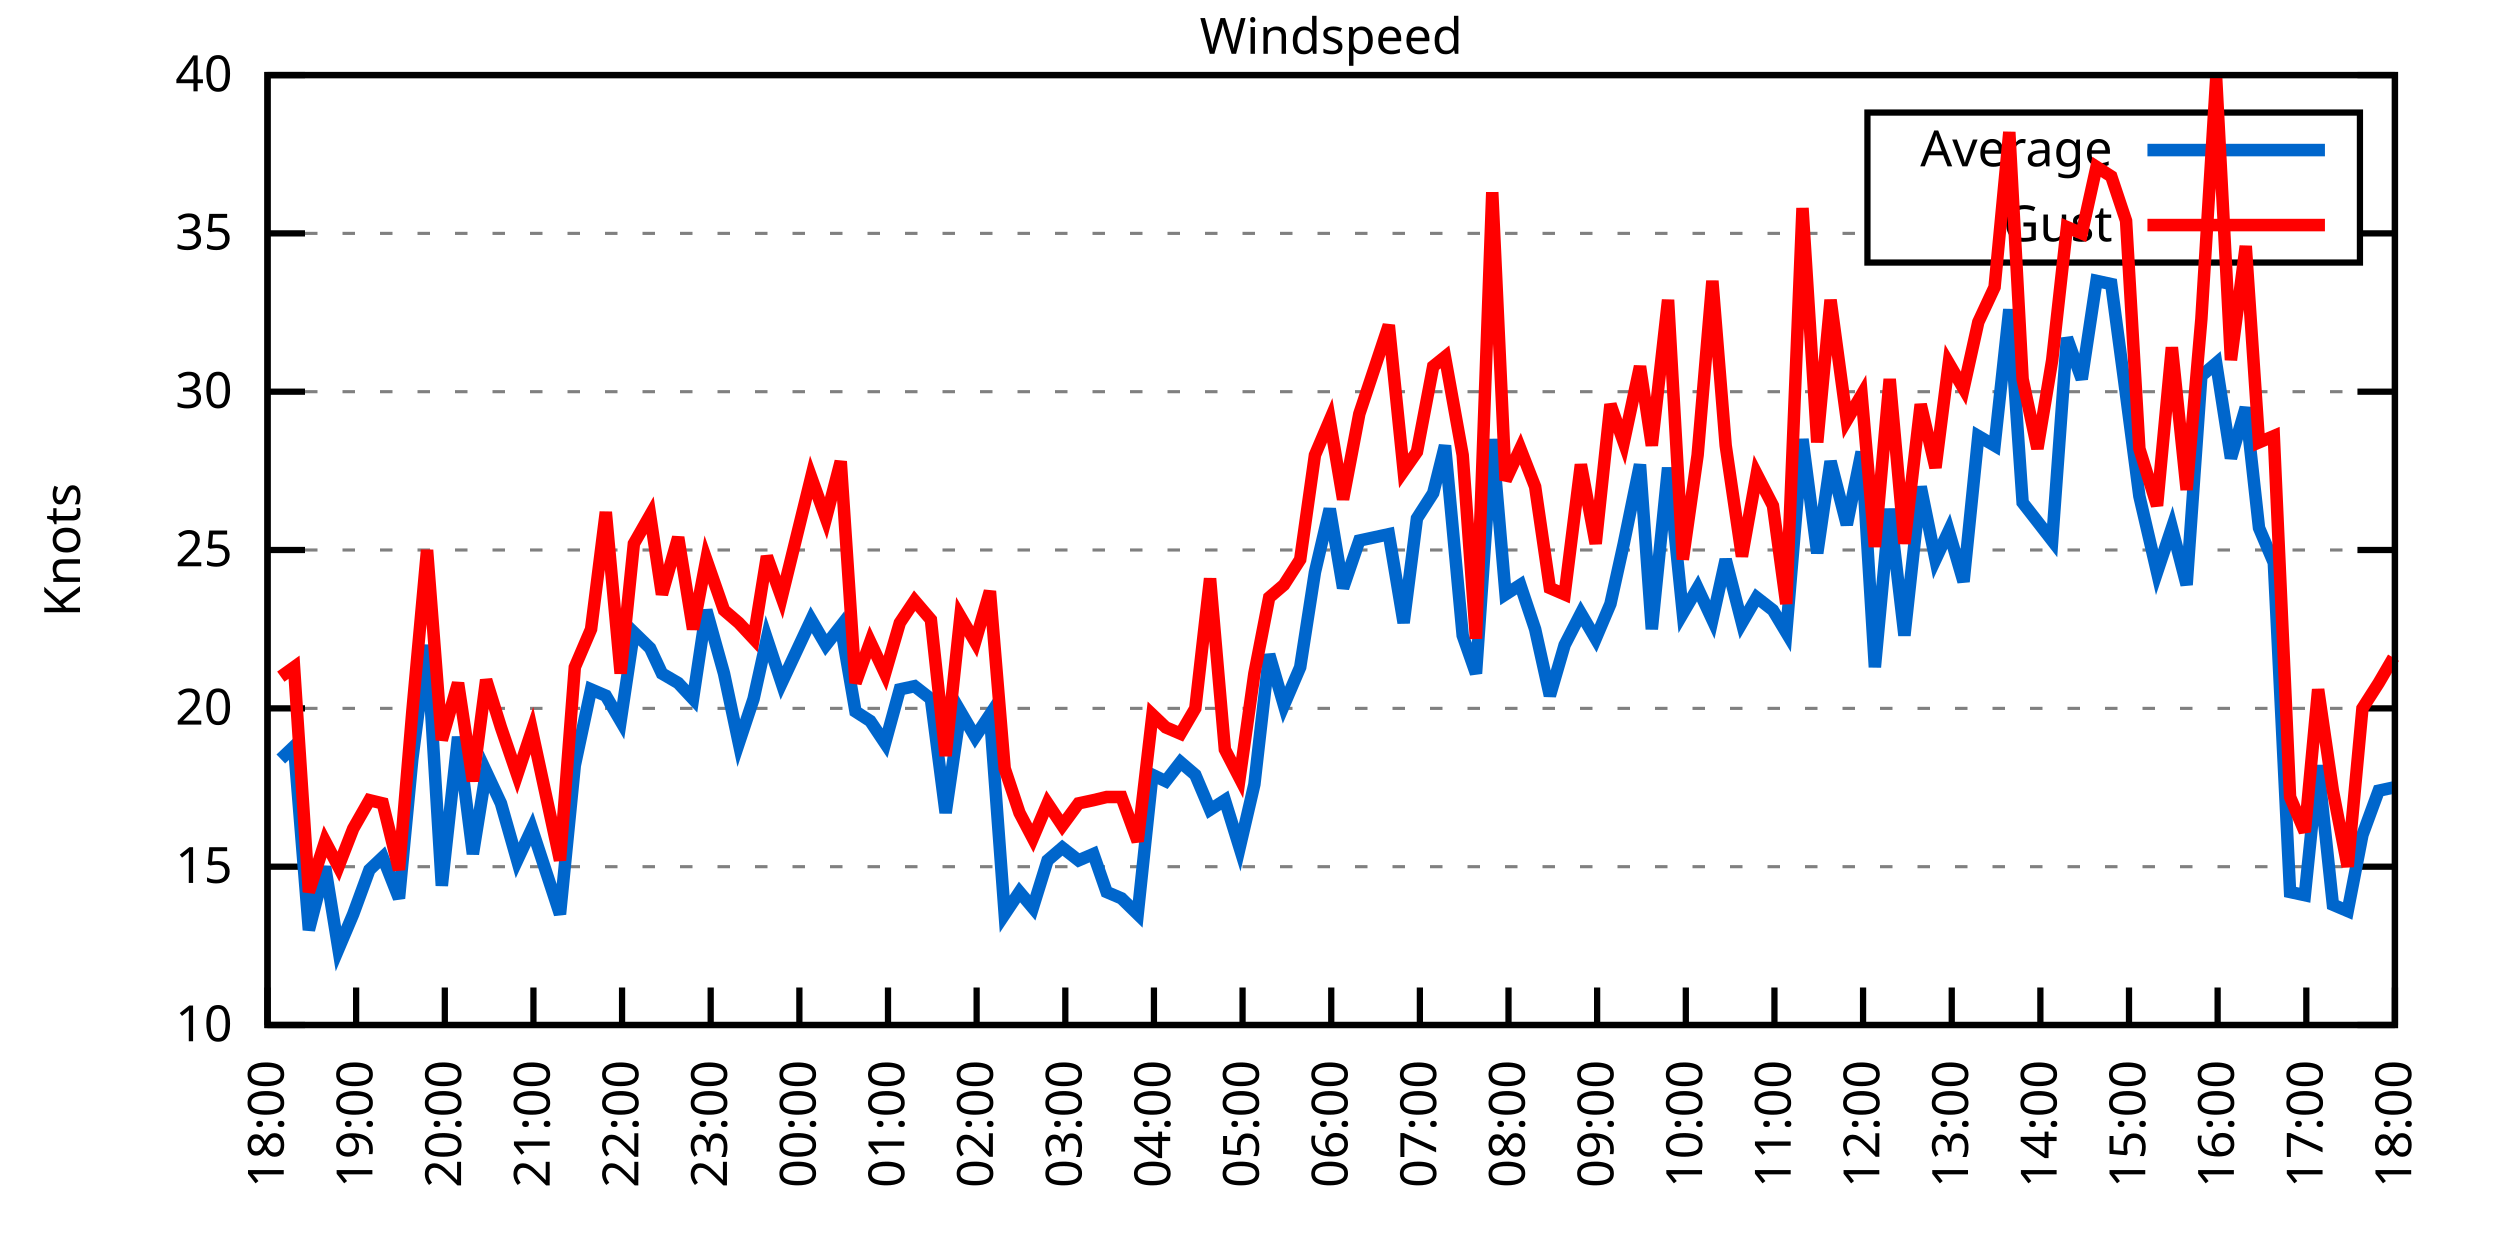
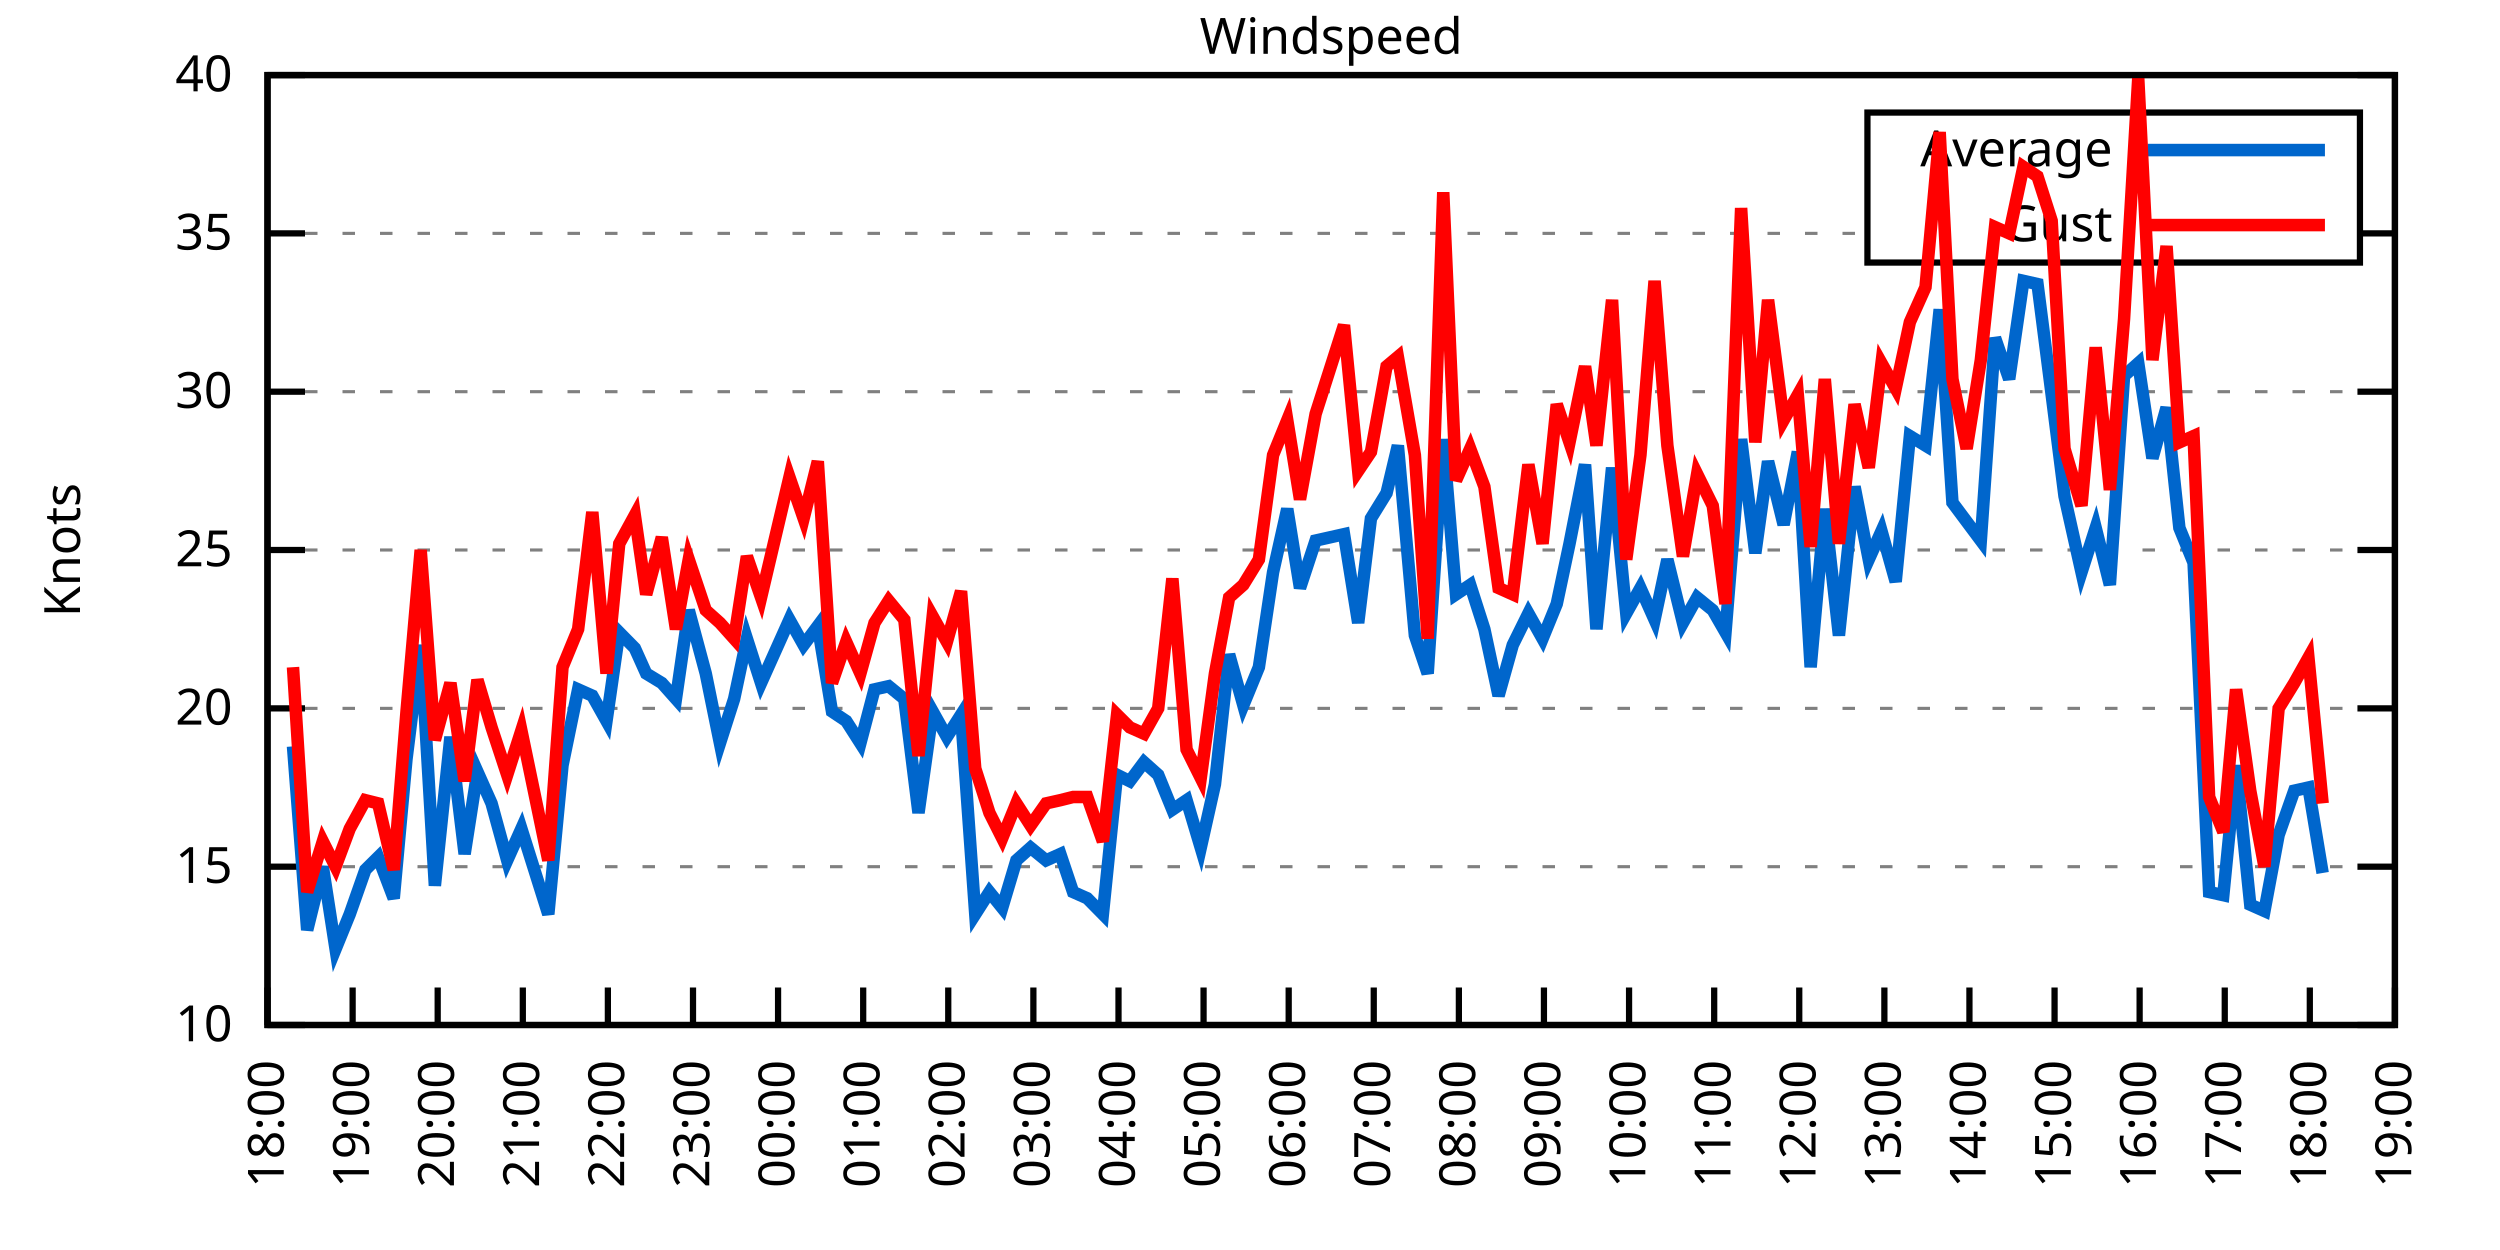
<svg xmlns="http://www.w3.org/2000/svg" xmlns:xlink="http://www.w3.org/1999/xlink" width="400" height="200" viewBox="0 0 400 200">
  <g id="gnuplot_canvas">
    <rect x="0" y="0" width="400" height="200" fill="none" />
    <defs>
      <circle id="gpDot" r="0.5" stroke-width="0.5" stroke="currentColor" />
      <path id="gpPt0" stroke-width="0.333" stroke="currentColor" d="M-1,0 h2 M0,-1 v2" />
      <path id="gpPt1" stroke-width="0.333" stroke="currentColor" d="M-1,-1 L1,1 M1,-1 L-1,1" />
      <path id="gpPt2" stroke-width="0.333" stroke="currentColor" d="M-1,0 L1,0 M0,-1 L0,1 M-1,-1 L1,1 M-1,1 L1,-1" />
      <rect id="gpPt3" stroke-width="0.333" stroke="currentColor" x="-1" y="-1" width="2" height="2" />
      <rect id="gpPt4" stroke-width="0.333" stroke="currentColor" fill="currentColor" x="-1" y="-1" width="2" height="2" />
      <circle id="gpPt5" stroke-width="0.333" stroke="currentColor" cx="0" cy="0" r="1" />
      <use xlink:href="#gpPt5" id="gpPt6" fill="currentColor" stroke="none" />
      <path id="gpPt7" stroke-width="0.333" stroke="currentColor" d="M0,-1.33 L-1.33,0.67 L1.33,0.67 z" />
      <use xlink:href="#gpPt7" id="gpPt8" fill="currentColor" stroke="none" />
      <use xlink:href="#gpPt7" id="gpPt9" stroke="currentColor" transform="rotate(180)" />
      <use xlink:href="#gpPt9" id="gpPt10" fill="currentColor" stroke="none" />
      <use xlink:href="#gpPt3" id="gpPt11" stroke="currentColor" transform="rotate(45)" />
      <use xlink:href="#gpPt11" id="gpPt12" fill="currentColor" stroke="none" />
      <path id="gpPt13" stroke-width="0.333" stroke="currentColor" d="M0,1.330 L1.265,0.411 L0.782,-1.067 L-0.782,-1.076 L-1.265,0.411 z" />
      <use xlink:href="#gpPt13" id="gpPt14" fill="currentColor" stroke="none" />
      <filter id="textbox" filterUnits="objectBoundingBox" x="0" y="0" height="1" width="1">
        <feFlood flood-color="white" flood-opacity="1" result="bgnd" />
        <feComposite in="SourceGraphic" in2="bgnd" operator="atop" />
      </filter>
      <filter id="greybox" filterUnits="objectBoundingBox" x="0" y="0" height="1" width="1">
        <feFlood flood-color="lightgrey" flood-opacity="1" result="grey" />
        <feComposite in="SourceGraphic" in2="grey" operator="atop" />
      </filter>
    </defs>
    <g fill="none" color="white" stroke="currentColor" stroke-width="1.00" stroke-linecap="butt" stroke-linejoin="miter">
</g>
    <g fill="none" color="black" stroke="currentColor" stroke-width="1.00" stroke-linecap="butt" stroke-linejoin="miter">
      <g stroke="none" shape-rendering="crispEdges">
        <polygon fill="rgb(255, 255, 255)" points="42.80,164.00 383.18,164.00 383.18,12.02 42.80,12.02 " />
      </g>
    </g>
    <g fill="none" color="black" stroke="currentColor" stroke-width="1.00" stroke-linecap="butt" stroke-linejoin="miter">
</g>
    <g fill="none" color="black" stroke="black" stroke-width="0.50" stroke-linecap="butt" stroke-linejoin="miter">
</g>
    <g fill="none" color="gray" stroke="currentColor" stroke-width="0.50" stroke-linecap="butt" stroke-linejoin="miter">
      <path stroke="gray" stroke-dasharray="2,4" class="gridline" d="M42.80,164.00 L383.19,164.00  " />
    </g>
    <g fill="none" color="gray" stroke="gray" stroke-width="1.00" stroke-linecap="butt" stroke-linejoin="miter">
</g>
    <g fill="none" color="black" stroke="currentColor" stroke-width="1.00" stroke-linecap="butt" stroke-linejoin="miter">
      <path stroke="black" d="M42.80,164.00 L48.80,164.00 M383.19,164.00 L377.19,164.00  " />
      <g transform="translate(37.20,166.60)" stroke="none" fill="black" font-family="Sans" font-size="8.00" text-anchor="end">
        <text>
          <tspan font-family="Sans"> 10</tspan>
        </text>
      </g>
    </g>
    <g fill="none" color="black" stroke="currentColor" stroke-width="1.00" stroke-linecap="butt" stroke-linejoin="miter">
</g>
    <g fill="none" color="black" stroke="black" stroke-width="0.50" stroke-linecap="butt" stroke-linejoin="miter">
</g>
    <g fill="none" color="gray" stroke="currentColor" stroke-width="0.50" stroke-linecap="butt" stroke-linejoin="miter">
      <path stroke="gray" stroke-dasharray="2,4" class="gridline" d="M42.80,138.67 L383.19,138.67  " />
    </g>
    <g fill="none" color="gray" stroke="gray" stroke-width="1.00" stroke-linecap="butt" stroke-linejoin="miter">
</g>
    <g fill="none" color="black" stroke="currentColor" stroke-width="1.00" stroke-linecap="butt" stroke-linejoin="miter">
      <path stroke="black" d="M42.80,138.67 L48.80,138.67 M383.19,138.67 L377.19,138.67  " />
      <g transform="translate(37.20,141.27)" stroke="none" fill="black" font-family="Sans" font-size="8.00" text-anchor="end">
        <text>
          <tspan font-family="Sans"> 15</tspan>
        </text>
      </g>
    </g>
    <g fill="none" color="black" stroke="currentColor" stroke-width="1.00" stroke-linecap="butt" stroke-linejoin="miter">
</g>
    <g fill="none" color="black" stroke="black" stroke-width="0.50" stroke-linecap="butt" stroke-linejoin="miter">
</g>
    <g fill="none" color="gray" stroke="currentColor" stroke-width="0.50" stroke-linecap="butt" stroke-linejoin="miter">
      <path stroke="gray" stroke-dasharray="2,4" class="gridline" d="M42.80,113.34 L383.19,113.34  " />
    </g>
    <g fill="none" color="gray" stroke="gray" stroke-width="1.00" stroke-linecap="butt" stroke-linejoin="miter">
</g>
    <g fill="none" color="black" stroke="currentColor" stroke-width="1.00" stroke-linecap="butt" stroke-linejoin="miter">
      <path stroke="black" d="M42.80,113.34 L48.80,113.34 M383.19,113.34 L377.19,113.34  " />
      <g transform="translate(37.20,115.94)" stroke="none" fill="black" font-family="Sans" font-size="8.00" text-anchor="end">
        <text>
          <tspan font-family="Sans"> 20</tspan>
        </text>
      </g>
    </g>
    <g fill="none" color="black" stroke="currentColor" stroke-width="1.00" stroke-linecap="butt" stroke-linejoin="miter">
</g>
    <g fill="none" color="black" stroke="black" stroke-width="0.50" stroke-linecap="butt" stroke-linejoin="miter">
</g>
    <g fill="none" color="gray" stroke="currentColor" stroke-width="0.50" stroke-linecap="butt" stroke-linejoin="miter">
      <path stroke="gray" stroke-dasharray="2,4" class="gridline" d="M42.80,88.00 L383.19,88.00  " />
    </g>
    <g fill="none" color="gray" stroke="gray" stroke-width="1.00" stroke-linecap="butt" stroke-linejoin="miter">
</g>
    <g fill="none" color="black" stroke="currentColor" stroke-width="1.00" stroke-linecap="butt" stroke-linejoin="miter">
      <path stroke="black" d="M42.80,88.00 L48.80,88.00 M383.19,88.00 L377.19,88.00  " />
      <g transform="translate(37.20,90.60)" stroke="none" fill="black" font-family="Sans" font-size="8.00" text-anchor="end">
        <text>
          <tspan font-family="Sans"> 25</tspan>
        </text>
      </g>
    </g>
    <g fill="none" color="black" stroke="currentColor" stroke-width="1.00" stroke-linecap="butt" stroke-linejoin="miter">
</g>
    <g fill="none" color="black" stroke="black" stroke-width="0.50" stroke-linecap="butt" stroke-linejoin="miter">
</g>
    <g fill="none" color="gray" stroke="currentColor" stroke-width="0.50" stroke-linecap="butt" stroke-linejoin="miter">
      <path stroke="gray" stroke-dasharray="2,4" class="gridline" d="M42.80,62.67 L383.19,62.67  " />
    </g>
    <g fill="none" color="gray" stroke="gray" stroke-width="1.00" stroke-linecap="butt" stroke-linejoin="miter">
</g>
    <g fill="none" color="black" stroke="currentColor" stroke-width="1.00" stroke-linecap="butt" stroke-linejoin="miter">
      <path stroke="black" d="M42.80,62.67 L48.80,62.67 M383.19,62.67 L377.19,62.67  " />
      <g transform="translate(37.20,65.27)" stroke="none" fill="black" font-family="Sans" font-size="8.00" text-anchor="end">
        <text>
          <tspan font-family="Sans"> 30</tspan>
        </text>
      </g>
    </g>
    <g fill="none" color="black" stroke="currentColor" stroke-width="1.00" stroke-linecap="butt" stroke-linejoin="miter">
</g>
    <g fill="none" color="black" stroke="black" stroke-width="0.50" stroke-linecap="butt" stroke-linejoin="miter">
</g>
    <g fill="none" color="gray" stroke="currentColor" stroke-width="0.50" stroke-linecap="butt" stroke-linejoin="miter">
      <path stroke="gray" stroke-dasharray="2,4" class="gridline" d="M42.80,37.34 L298.79,37.34 M377.59,37.34 L383.19,37.34  " />
    </g>
    <g fill="none" color="gray" stroke="gray" stroke-width="1.00" stroke-linecap="butt" stroke-linejoin="miter">
</g>
    <g fill="none" color="black" stroke="currentColor" stroke-width="1.00" stroke-linecap="butt" stroke-linejoin="miter">
      <path stroke="black" d="M42.80,37.34 L48.80,37.34 M383.19,37.34 L377.19,37.34  " />
      <g transform="translate(37.20,39.94)" stroke="none" fill="black" font-family="Sans" font-size="8.00" text-anchor="end">
        <text>
          <tspan font-family="Sans"> 35</tspan>
        </text>
      </g>
    </g>
    <g fill="none" color="black" stroke="currentColor" stroke-width="1.00" stroke-linecap="butt" stroke-linejoin="miter">
</g>
    <g fill="none" color="black" stroke="black" stroke-width="0.50" stroke-linecap="butt" stroke-linejoin="miter">
</g>
    <g fill="none" color="gray" stroke="currentColor" stroke-width="0.50" stroke-linecap="butt" stroke-linejoin="miter">
      <path stroke="gray" stroke-dasharray="2,4" class="gridline" d="M42.80,12.01 L383.19,12.01  " />
    </g>
    <g fill="none" color="gray" stroke="gray" stroke-width="1.00" stroke-linecap="butt" stroke-linejoin="miter">
</g>
    <g fill="none" color="black" stroke="currentColor" stroke-width="1.00" stroke-linecap="butt" stroke-linejoin="miter">
      <path stroke="black" d="M42.80,12.01 L48.80,12.01 M383.19,12.01 L377.19,12.01  " />
      <g transform="translate(37.20,14.61)" stroke="none" fill="black" font-family="Sans" font-size="8.00" text-anchor="end">
        <text>
          <tspan font-family="Sans"> 40</tspan>
        </text>
      </g>
    </g>
    <g fill="none" color="black" stroke="currentColor" stroke-width="1.00" stroke-linecap="butt" stroke-linejoin="miter">
      <path stroke="black" d="M42.80,164.00 L42.80,158.00  " />
      <g transform="translate(45.40,169.60) rotate(270.00)" stroke="none" fill="black" font-family="Sans" font-size="8.00" text-anchor="end">
        <text>
          <tspan font-family="Sans">18:00</tspan>
        </text>
      </g>
    </g>
    <g fill="none" color="black" stroke="currentColor" stroke-width="1.00" stroke-linecap="butt" stroke-linejoin="miter">
-       <path stroke="black" d="M56.98,164.00 L56.98,158.00  " />
-       <g transform="translate(59.58,169.60) rotate(270.00)" stroke="none" fill="black" font-family="Sans" font-size="8.00" text-anchor="end">
+       <path stroke="black" d="M56.42,164.00 L56.42,158.00  " />
+       <g transform="translate(59.02,169.60) rotate(270.00)" stroke="none" fill="black" font-family="Sans" font-size="8.00" text-anchor="end">
        <text>
          <tspan font-family="Sans">19:00</tspan>
        </text>
      </g>
    </g>
    <g fill="none" color="black" stroke="currentColor" stroke-width="1.00" stroke-linecap="butt" stroke-linejoin="miter">
-       <path stroke="black" d="M71.17,164.00 L71.17,158.00  " />
-       <g transform="translate(73.77,169.60) rotate(270.00)" stroke="none" fill="black" font-family="Sans" font-size="8.00" text-anchor="end">
+       <path stroke="black" d="M70.03,164.00 L70.03,158.00  " />
+       <g transform="translate(72.63,169.60) rotate(270.00)" stroke="none" fill="black" font-family="Sans" font-size="8.00" text-anchor="end">
        <text>
          <tspan font-family="Sans">20:00</tspan>
        </text>
      </g>
    </g>
    <g fill="none" color="black" stroke="currentColor" stroke-width="1.00" stroke-linecap="butt" stroke-linejoin="miter">
-       <path stroke="black" d="M85.35,164.00 L85.35,158.00  " />
-       <g transform="translate(87.95,169.60) rotate(270.00)" stroke="none" fill="black" font-family="Sans" font-size="8.00" text-anchor="end">
+       <path stroke="black" d="M83.65,164.00 L83.65,158.00  " />
+       <g transform="translate(86.25,169.60) rotate(270.00)" stroke="none" fill="black" font-family="Sans" font-size="8.00" text-anchor="end">
        <text>
          <tspan font-family="Sans">21:00</tspan>
        </text>
      </g>
    </g>
    <g fill="none" color="black" stroke="currentColor" stroke-width="1.00" stroke-linecap="butt" stroke-linejoin="miter">
-       <path stroke="black" d="M99.53,164.00 L99.53,158.00  " />
-       <g transform="translate(102.13,169.60) rotate(270.00)" stroke="none" fill="black" font-family="Sans" font-size="8.00" text-anchor="end">
+       <path stroke="black" d="M97.26,164.00 L97.26,158.00  " />
+       <g transform="translate(99.86,169.60) rotate(270.00)" stroke="none" fill="black" font-family="Sans" font-size="8.00" text-anchor="end">
        <text>
          <tspan font-family="Sans">22:00</tspan>
        </text>
      </g>
    </g>
    <g fill="none" color="black" stroke="currentColor" stroke-width="1.00" stroke-linecap="butt" stroke-linejoin="miter">
-       <path stroke="black" d="M113.71,164.00 L113.71,158.00  " />
-       <g transform="translate(116.31,169.60) rotate(270.00)" stroke="none" fill="black" font-family="Sans" font-size="8.00" text-anchor="end">
+       <path stroke="black" d="M110.88,164.00 L110.88,158.00  " />
+       <g transform="translate(113.48,169.60) rotate(270.00)" stroke="none" fill="black" font-family="Sans" font-size="8.00" text-anchor="end">
        <text>
          <tspan font-family="Sans">23:00</tspan>
        </text>
      </g>
    </g>
    <g fill="none" color="black" stroke="currentColor" stroke-width="1.00" stroke-linecap="butt" stroke-linejoin="miter">
-       <path stroke="black" d="M127.90,164.00 L127.90,158.00  " />
-       <g transform="translate(130.50,169.60) rotate(270.00)" stroke="none" fill="black" font-family="Sans" font-size="8.00" text-anchor="end">
+       <path stroke="black" d="M124.49,164.00 L124.49,158.00  " />
+       <g transform="translate(127.09,169.60) rotate(270.00)" stroke="none" fill="black" font-family="Sans" font-size="8.00" text-anchor="end">
        <text>
          <tspan font-family="Sans">00:00</tspan>
        </text>
      </g>
    </g>
    <g fill="none" color="black" stroke="currentColor" stroke-width="1.00" stroke-linecap="butt" stroke-linejoin="miter">
-       <path stroke="black" d="M142.08,164.00 L142.08,158.00  " />
-       <g transform="translate(144.68,169.60) rotate(270.00)" stroke="none" fill="black" font-family="Sans" font-size="8.00" text-anchor="end">
+       <path stroke="black" d="M138.11,164.00 L138.11,158.00  " />
+       <g transform="translate(140.71,169.60) rotate(270.00)" stroke="none" fill="black" font-family="Sans" font-size="8.00" text-anchor="end">
        <text>
          <tspan font-family="Sans">01:00</tspan>
        </text>
      </g>
    </g>
    <g fill="none" color="black" stroke="currentColor" stroke-width="1.00" stroke-linecap="butt" stroke-linejoin="miter">
-       <path stroke="black" d="M156.26,164.00 L156.26,158.00  " />
-       <g transform="translate(158.86,169.60) rotate(270.00)" stroke="none" fill="black" font-family="Sans" font-size="8.00" text-anchor="end">
+       <path stroke="black" d="M151.72,164.00 L151.72,158.00  " />
+       <g transform="translate(154.32,169.60) rotate(270.00)" stroke="none" fill="black" font-family="Sans" font-size="8.00" text-anchor="end">
        <text>
          <tspan font-family="Sans">02:00</tspan>
        </text>
      </g>
    </g>
    <g fill="none" color="black" stroke="currentColor" stroke-width="1.00" stroke-linecap="butt" stroke-linejoin="miter">
-       <path stroke="black" d="M170.45,164.00 L170.45,158.00  " />
-       <g transform="translate(173.05,169.60) rotate(270.00)" stroke="none" fill="black" font-family="Sans" font-size="8.00" text-anchor="end">
+       <path stroke="black" d="M165.34,164.00 L165.34,158.00  " />
+       <g transform="translate(167.94,169.60) rotate(270.00)" stroke="none" fill="black" font-family="Sans" font-size="8.00" text-anchor="end">
        <text>
          <tspan font-family="Sans">03:00</tspan>
        </text>
      </g>
    </g>
    <g fill="none" color="black" stroke="currentColor" stroke-width="1.00" stroke-linecap="butt" stroke-linejoin="miter">
-       <path stroke="black" d="M184.63,164.00 L184.63,158.00  " />
-       <g transform="translate(187.23,169.60) rotate(270.00)" stroke="none" fill="black" font-family="Sans" font-size="8.00" text-anchor="end">
+       <path stroke="black" d="M178.96,164.00 L178.96,158.00  " />
+       <g transform="translate(181.56,169.60) rotate(270.00)" stroke="none" fill="black" font-family="Sans" font-size="8.00" text-anchor="end">
        <text>
          <tspan font-family="Sans">04:00</tspan>
        </text>
      </g>
    </g>
    <g fill="none" color="black" stroke="currentColor" stroke-width="1.00" stroke-linecap="butt" stroke-linejoin="miter">
-       <path stroke="black" d="M198.81,164.00 L198.81,158.00  " />
-       <g transform="translate(201.41,169.60) rotate(270.00)" stroke="none" fill="black" font-family="Sans" font-size="8.00" text-anchor="end">
+       <path stroke="black" d="M192.57,164.00 L192.57,158.00  " />
+       <g transform="translate(195.17,169.60) rotate(270.00)" stroke="none" fill="black" font-family="Sans" font-size="8.00" text-anchor="end">
        <text>
          <tspan font-family="Sans">05:00</tspan>
        </text>
      </g>
    </g>
    <g fill="none" color="black" stroke="currentColor" stroke-width="1.00" stroke-linecap="butt" stroke-linejoin="miter">
-       <path stroke="black" d="M213.00,164.00 L213.00,158.00  " />
-       <g transform="translate(215.60,169.60) rotate(270.00)" stroke="none" fill="black" font-family="Sans" font-size="8.00" text-anchor="end">
+       <path stroke="black" d="M206.19,164.00 L206.19,158.00  " />
+       <g transform="translate(208.79,169.60) rotate(270.00)" stroke="none" fill="black" font-family="Sans" font-size="8.00" text-anchor="end">
        <text>
          <tspan font-family="Sans">06:00</tspan>
        </text>
      </g>
    </g>
    <g fill="none" color="black" stroke="currentColor" stroke-width="1.00" stroke-linecap="butt" stroke-linejoin="miter">
-       <path stroke="black" d="M227.18,164.00 L227.18,158.00  " />
-       <g transform="translate(229.78,169.60) rotate(270.00)" stroke="none" fill="black" font-family="Sans" font-size="8.00" text-anchor="end">
+       <path stroke="black" d="M219.80,164.00 L219.80,158.00  " />
+       <g transform="translate(222.40,169.60) rotate(270.00)" stroke="none" fill="black" font-family="Sans" font-size="8.00" text-anchor="end">
        <text>
          <tspan font-family="Sans">07:00</tspan>
        </text>
      </g>
    </g>
    <g fill="none" color="black" stroke="currentColor" stroke-width="1.00" stroke-linecap="butt" stroke-linejoin="miter">
-       <path stroke="black" d="M241.36,164.00 L241.36,158.00  " />
-       <g transform="translate(243.96,169.60) rotate(270.00)" stroke="none" fill="black" font-family="Sans" font-size="8.00" text-anchor="end">
+       <path stroke="black" d="M233.42,164.00 L233.42,158.00  " />
+       <g transform="translate(236.02,169.60) rotate(270.00)" stroke="none" fill="black" font-family="Sans" font-size="8.00" text-anchor="end">
        <text>
          <tspan font-family="Sans">08:00</tspan>
        </text>
      </g>
    </g>
    <g fill="none" color="black" stroke="currentColor" stroke-width="1.00" stroke-linecap="butt" stroke-linejoin="miter">
-       <path stroke="black" d="M255.54,164.00 L255.54,158.00  " />
-       <g transform="translate(258.14,169.60) rotate(270.00)" stroke="none" fill="black" font-family="Sans" font-size="8.00" text-anchor="end">
+       <path stroke="black" d="M247.03,164.00 L247.03,158.00  " />
+       <g transform="translate(249.63,169.60) rotate(270.00)" stroke="none" fill="black" font-family="Sans" font-size="8.00" text-anchor="end">
        <text>
          <tspan font-family="Sans">09:00</tspan>
        </text>
      </g>
    </g>
    <g fill="none" color="black" stroke="currentColor" stroke-width="1.00" stroke-linecap="butt" stroke-linejoin="miter">
-       <path stroke="black" d="M269.73,164.00 L269.73,158.00  " />
-       <g transform="translate(272.33,169.60) rotate(270.00)" stroke="none" fill="black" font-family="Sans" font-size="8.00" text-anchor="end">
+       <path stroke="black" d="M260.65,164.00 L260.65,158.00  " />
+       <g transform="translate(263.25,169.60) rotate(270.00)" stroke="none" fill="black" font-family="Sans" font-size="8.00" text-anchor="end">
        <text>
          <tspan font-family="Sans">10:00</tspan>
        </text>
      </g>
    </g>
    <g fill="none" color="black" stroke="currentColor" stroke-width="1.00" stroke-linecap="butt" stroke-linejoin="miter">
-       <path stroke="black" d="M283.91,164.00 L283.91,158.00  " />
-       <g transform="translate(286.51,169.60) rotate(270.00)" stroke="none" fill="black" font-family="Sans" font-size="8.00" text-anchor="end">
+       <path stroke="black" d="M274.27,164.00 L274.27,158.00  " />
+       <g transform="translate(276.87,169.60) rotate(270.00)" stroke="none" fill="black" font-family="Sans" font-size="8.00" text-anchor="end">
        <text>
          <tspan font-family="Sans">11:00</tspan>
        </text>
      </g>
    </g>
    <g fill="none" color="black" stroke="currentColor" stroke-width="1.00" stroke-linecap="butt" stroke-linejoin="miter">
-       <path stroke="black" d="M298.09,164.00 L298.09,158.00  " />
-       <g transform="translate(300.69,169.60) rotate(270.00)" stroke="none" fill="black" font-family="Sans" font-size="8.00" text-anchor="end">
+       <path stroke="black" d="M287.88,164.00 L287.88,158.00  " />
+       <g transform="translate(290.48,169.60) rotate(270.00)" stroke="none" fill="black" font-family="Sans" font-size="8.00" text-anchor="end">
        <text>
          <tspan font-family="Sans">12:00</tspan>
        </text>
      </g>
    </g>
    <g fill="none" color="black" stroke="currentColor" stroke-width="1.00" stroke-linecap="butt" stroke-linejoin="miter">
-       <path stroke="black" d="M312.28,164.00 L312.28,158.00  " />
-       <g transform="translate(314.88,169.60) rotate(270.00)" stroke="none" fill="black" font-family="Sans" font-size="8.00" text-anchor="end">
+       <path stroke="black" d="M301.50,164.00 L301.50,158.00  " />
+       <g transform="translate(304.10,169.60) rotate(270.00)" stroke="none" fill="black" font-family="Sans" font-size="8.00" text-anchor="end">
        <text>
          <tspan font-family="Sans">13:00</tspan>
        </text>
      </g>
    </g>
    <g fill="none" color="black" stroke="currentColor" stroke-width="1.00" stroke-linecap="butt" stroke-linejoin="miter">
-       <path stroke="black" d="M326.46,164.00 L326.46,158.00  " />
-       <g transform="translate(329.06,169.60) rotate(270.00)" stroke="none" fill="black" font-family="Sans" font-size="8.00" text-anchor="end">
+       <path stroke="black" d="M315.11,164.00 L315.11,158.00  " />
+       <g transform="translate(317.71,169.60) rotate(270.00)" stroke="none" fill="black" font-family="Sans" font-size="8.00" text-anchor="end">
        <text>
          <tspan font-family="Sans">14:00</tspan>
        </text>
      </g>
    </g>
    <g fill="none" color="black" stroke="currentColor" stroke-width="1.00" stroke-linecap="butt" stroke-linejoin="miter">
-       <path stroke="black" d="M340.64,164.00 L340.64,158.00  " />
-       <g transform="translate(343.24,169.60) rotate(270.00)" stroke="none" fill="black" font-family="Sans" font-size="8.00" text-anchor="end">
+       <path stroke="black" d="M328.73,164.00 L328.73,158.00  " />
+       <g transform="translate(331.33,169.60) rotate(270.00)" stroke="none" fill="black" font-family="Sans" font-size="8.00" text-anchor="end">
        <text>
          <tspan font-family="Sans">15:00</tspan>
        </text>
      </g>
    </g>
    <g fill="none" color="black" stroke="currentColor" stroke-width="1.00" stroke-linecap="butt" stroke-linejoin="miter">
-       <path stroke="black" d="M354.82,164.00 L354.82,158.00  " />
-       <g transform="translate(357.42,169.60) rotate(270.00)" stroke="none" fill="black" font-family="Sans" font-size="8.00" text-anchor="end">
+       <path stroke="black" d="M342.34,164.00 L342.34,158.00  " />
+       <g transform="translate(344.94,169.60) rotate(270.00)" stroke="none" fill="black" font-family="Sans" font-size="8.00" text-anchor="end">
        <text>
          <tspan font-family="Sans">16:00</tspan>
        </text>
      </g>
    </g>
    <g fill="none" color="black" stroke="currentColor" stroke-width="1.00" stroke-linecap="butt" stroke-linejoin="miter">
-       <path stroke="black" d="M369.01,164.00 L369.01,158.00  " />
-       <g transform="translate(371.61,169.60) rotate(270.00)" stroke="none" fill="black" font-family="Sans" font-size="8.00" text-anchor="end">
+       <path stroke="black" d="M355.96,164.00 L355.96,158.00  " />
+       <g transform="translate(358.56,169.60) rotate(270.00)" stroke="none" fill="black" font-family="Sans" font-size="8.00" text-anchor="end">
        <text>
          <tspan font-family="Sans">17:00</tspan>
+         </text>
+       </g>
+     </g>
+     <g fill="none" color="black" stroke="currentColor" stroke-width="1.00" stroke-linecap="butt" stroke-linejoin="miter">
+       <path stroke="black" d="M369.57,164.00 L369.57,158.00  " />
+       <g transform="translate(372.17,169.60) rotate(270.00)" stroke="none" fill="black" font-family="Sans" font-size="8.00" text-anchor="end">
+         <text>
+           <tspan font-family="Sans">18:00</tspan>
        </text>
      </g>
    </g>
    <g fill="none" color="black" stroke="currentColor" stroke-width="1.00" stroke-linecap="butt" stroke-linejoin="miter">
      <path stroke="black" d="M383.19,164.00 L383.19,158.00  " />
      <g transform="translate(385.79,169.60) rotate(270.00)" stroke="none" fill="black" font-family="Sans" font-size="8.00" text-anchor="end">
        <text>
-           <tspan font-family="Sans">18:00</tspan>
+           <tspan font-family="Sans">19:00</tspan>
        </text>
      </g>
    </g>
    <g fill="none" color="black" stroke="currentColor" stroke-width="1.00" stroke-linecap="butt" stroke-linejoin="miter">
</g>
    <g fill="none" color="black" stroke="currentColor" stroke-width="1.00" stroke-linecap="butt" stroke-linejoin="miter">
      <path stroke="black" d="M42.80,12.01 L42.80,164.00 L383.19,164.00 L383.19,12.01 L42.80,12.01 Z  " />
    </g>
    <g fill="none" color="black" stroke="currentColor" stroke-width="1.00" stroke-linecap="butt" stroke-linejoin="miter">
</g>
    <g fill="none" color="black" stroke="currentColor" stroke-width="1.00" stroke-linecap="butt" stroke-linejoin="miter">
      <path stroke="black" d="M298.79,42.01 L298.79,18.01 L377.59,18.01 L377.59,42.01 L298.79,42.01 Z  " />
    </g>
    <g id="Windspeed_plot_1">
      <g fill="none" color="white" stroke="black" stroke-width="2.00" stroke-linecap="butt" stroke-linejoin="miter">
</g>
      <g fill="none" color="black" stroke="currentColor" stroke-width="2.00" stroke-linecap="butt" stroke-linejoin="miter">
        <g transform="translate(337.99,26.61)" stroke="none" fill="black" font-family="Sans" font-size="8.00" text-anchor="end">
          <text>
            <tspan font-family="Sans">Average</tspan>
          </text>
        </g>
      </g>
      <g fill="none" color="black" stroke="currentColor" stroke-width="2.00" stroke-linecap="butt" stroke-linejoin="miter">
-         <path stroke="rgb(  0, 102, 204)" d="M343.59,24.01 L371.99,24.01 M44.93,121.44 L47.05,119.42 L49.42,148.80 L52.02,138.67 L54.15,151.84 L56.51,146.27   L59.11,139.17 L61.24,137.15 L63.84,143.73 L65.97,121.44 L68.33,103.20 L70.69,141.71 L73.29,117.90 L75.66,136.64   L77.78,123.47 L80.15,128.54 L82.75,137.66 L85.11,132.59 L89.60,146.27 L91.97,122.46 L94.57,110.30 L96.93,111.31   L99.30,115.36 L101.42,101.18 L104.02,103.71 L105.91,107.76 L108.51,109.28 L110.88,111.82 L113.01,97.63 L115.84,107.76   L118.21,118.91 L120.57,111.82 L122.70,102.19 L125.06,109.28 L129.79,99.15 L132.15,103.20 L134.52,100.16 L136.88,113.84   L139.24,115.36 L141.61,118.91 L143.97,110.30 L146.34,109.79 L148.94,111.82 L151.30,130.06 L153.66,113.84 L156.03,117.90   L158.39,114.35 L160.75,146.27 L163.12,142.72 L165.25,145.25 L167.61,137.66 L169.97,135.63 L172.57,137.66 L174.94,136.64   L177.06,142.72 L179.43,143.73 L182.03,146.27 L184.39,123.98 L186.52,124.99 L188.88,121.95 L191.25,123.98 L193.61,129.55   L195.98,128.03 L198.34,135.63 L200.70,125.50 L203.07,104.72 L205.43,112.83 L208.03,106.75 L210.39,91.55 L212.76,81.42   L214.89,94.08 L217.49,86.49 L222.21,85.47 L224.58,99.66 L226.71,82.94 L229.31,78.89 L231.20,71.29 L234.03,101.68   L236.16,107.76 L238.76,70.27 L240.89,95.10 L243.25,93.58 L245.62,100.67 L247.98,111.31 L250.34,103.20 L252.94,98.14   L255.31,102.19 L257.67,96.62 L259.80,86.99 L262.40,74.33 L264.29,100.67 L266.89,74.83 L269.25,98.14 L271.62,94.08   L273.98,99.15 L276.11,89.52 L278.71,99.66 L281.07,95.60 L283.67,97.63 L285.80,101.18 L288.40,70.27 L290.76,88.51   L292.89,73.82 L295.49,83.95 L297.86,72.30 L299.98,106.75 L302.35,81.42 L304.71,101.68 L307.31,77.87 L309.68,89.52   L311.80,84.97 L314.17,93.07 L316.53,69.77 L319.13,71.29 L321.49,49.50 L323.62,80.41 L325.99,83.45 L328.35,86.49   L330.71,54.06 L333.08,60.65 L335.44,44.94 L337.80,45.45 L340.17,63.18 L342.30,79.39 L345.13,91.55 L347.50,84.46   L349.86,93.58 L352.22,60.14 L354.59,58.11 L356.95,73.31 L359.32,65.21 L361.44,84.46 L363.81,90.03 L366.41,142.72   L368.77,143.23 L370.90,122.46 L373.26,144.75 L375.63,145.76 L377.99,133.60 L380.59,126.51 L382.95,126.00  " />
+         <path stroke="rgb(  0, 102, 204)" d="M343.59,24.01 L371.99,24.01 M46.88,119.42 L49.15,148.80 L51.65,138.67 L53.69,151.84 L55.96,146.27 L58.46,139.17   L60.50,137.15 L63.00,143.73 L65.04,121.44 L67.31,103.20 L69.58,141.71 L72.07,117.90 L74.34,136.64 L76.39,123.47   L78.65,128.54 L81.15,137.66 L83.42,132.59 L87.73,146.27 L90.00,122.46 L92.50,110.30 L94.77,111.31 L97.04,115.36   L99.08,101.18 L101.57,103.71 L103.39,107.76 L105.89,109.28 L108.15,111.82 L110.20,97.63 L112.92,107.76 L115.19,118.91   L117.46,111.82 L119.50,102.19 L121.77,109.28 L126.31,99.15 L128.58,103.20 L130.85,100.16 L133.12,113.84 L135.39,115.36   L137.66,118.91 L139.92,110.30 L142.19,109.79 L144.69,111.82 L146.96,130.06 L149.23,113.84 L151.50,117.90 L153.77,114.35   L156.04,146.27 L158.31,142.72 L160.35,145.25 L162.62,137.66 L164.89,135.63 L167.38,137.66 L169.65,136.64 L171.69,142.72   L173.96,143.73 L176.46,146.27 L178.73,123.98 L180.77,124.99 L183.04,121.95 L185.31,123.98 L187.58,129.55 L189.85,128.03   L192.12,135.63 L194.39,125.50 L196.66,104.72 L198.93,112.83 L201.42,106.75 L203.69,91.55 L205.96,81.42 L208.00,94.08   L210.50,86.49 L215.04,85.47 L217.31,99.66 L219.35,82.94 L221.85,78.89 L223.66,71.29 L226.38,101.68 L228.43,107.76   L230.92,70.27 L232.96,95.10 L235.23,93.58 L237.50,100.67 L239.77,111.31 L242.04,103.20 L244.54,98.14 L246.81,102.19   L249.08,96.62 L251.12,86.99 L253.61,74.33 L255.43,100.67 L257.93,74.83 L260.20,98.14 L262.47,94.08 L264.73,99.15   L266.78,89.52 L269.27,99.66 L271.54,95.60 L274.04,97.63 L276.08,101.18 L278.58,70.27 L280.85,88.51 L282.89,73.82   L285.38,83.95 L287.65,72.30 L289.70,106.75 L291.97,81.42 L294.23,101.68 L296.73,77.87 L299.00,89.52 L301.04,84.97   L303.31,93.07 L305.58,69.77 L308.08,71.29 L310.35,49.50 L312.39,80.41 L314.66,83.45 L316.93,86.49 L319.20,54.06   L321.47,60.65 L323.74,44.94 L326.00,45.45 L328.27,63.18 L330.32,79.39 L333.04,91.55 L335.31,84.46 L337.58,93.58   L339.85,60.14 L342.12,58.11 L344.39,73.31 L346.65,65.21 L348.70,84.46 L350.97,90.03 L353.46,142.72 L355.73,143.23   L357.77,122.46 L360.04,144.75 L362.31,145.76 L364.58,133.60 L367.08,126.51 L369.35,126.00 L371.62,139.68  " />
      </g>
    </g>
    <g id="Windspeed_plot_2">
      <g fill="none" color="black" stroke="currentColor" stroke-width="2.00" stroke-linecap="butt" stroke-linejoin="miter">
        <g transform="translate(337.99,38.61)" stroke="none" fill="black" font-family="Sans" font-size="8.00" text-anchor="end">
          <text>
            <tspan font-family="Sans">Gust</tspan>
          </text>
        </g>
      </g>
      <g fill="none" color="black" stroke="currentColor" stroke-width="2.00" stroke-linecap="butt" stroke-linejoin="miter">
-         <path stroke="rgb(255,   0,   0)" d="M343.59,36.01 L371.99,36.01 M44.93,108.27 L47.05,106.75 L49.42,142.72 L52.02,134.62 L54.15,138.67 L56.51,132.59   L59.11,128.03 L61.24,128.54 L63.84,139.17 L65.97,113.84 L68.33,88.00 L70.69,118.40 L73.29,109.28 L75.66,124.99   L77.78,108.78 L80.15,116.38 L82.75,123.98 L85.11,116.88 L89.60,137.66 L91.97,106.75 L94.57,100.67 L96.93,81.93   L99.30,107.76 L101.42,86.99 L104.02,82.43 L105.91,95.10 L108.51,85.98 L110.88,100.67 L113.01,89.52 L115.84,97.63   L118.21,99.66 L120.57,102.19 L122.70,89.02 L125.06,95.60 L129.79,76.35 L132.15,82.94 L134.52,73.82 L136.88,109.28   L139.24,102.70 L141.61,107.76 L143.97,99.66 L146.34,96.11 L148.94,99.15 L151.30,120.94 L153.66,98.64 L156.03,102.70   L158.39,94.59 L160.75,122.96 L163.12,130.06 L165.25,134.11 L167.61,128.54 L169.97,132.08 L172.57,128.54 L174.94,128.03   L177.06,127.52 L179.43,127.52 L182.03,134.62 L184.39,114.35 L186.52,116.38 L188.88,117.39 L191.25,113.34 L193.61,92.56   L195.98,119.92 L198.34,124.48 L200.70,107.76 L203.07,95.60 L205.43,93.58 L208.03,89.52 L210.39,72.81 L212.76,67.23   L214.89,79.90 L217.49,66.22 L222.21,52.03 L224.58,75.34 L226.71,72.30 L229.31,58.62 L231.20,57.10 L234.03,72.81   L236.16,102.19 L238.76,30.76 L240.89,76.86 L243.25,71.79 L245.62,77.87 L247.98,94.08 L250.34,95.10 L252.94,74.33   L255.31,86.99 L257.67,64.70 L259.80,70.78 L262.40,58.62 L264.29,71.29 L266.89,47.98 L269.25,89.52 L271.62,72.81   L273.98,44.94 L276.11,71.29 L278.71,89.02 L281.07,75.85 L283.67,80.91 L285.80,96.62 L288.40,33.29 L290.76,70.78   L292.89,47.98 L295.49,67.23 L297.86,63.18 L299.98,87.50 L302.35,60.65 L304.71,86.99 L307.31,64.70 L309.68,74.83   L311.80,58.11 L314.17,62.17 L316.53,51.53 L319.13,45.95 L321.49,21.13 L323.62,60.65 L325.99,71.79 L328.35,57.61   L330.71,36.33 L333.08,37.34 L335.44,26.70 L337.80,28.22 L340.17,35.32 L342.30,71.79 L345.13,80.91 L347.50,55.58   L349.86,78.38 L352.22,51.02 L354.59,12.52 L356.95,57.61 L359.32,39.37 L361.44,70.78 L363.81,69.77 L366.41,127.52   L368.77,133.10 L370.90,110.30 L373.26,126.51 L375.63,138.67 L377.99,113.34 L380.59,109.28 L382.95,105.23  " />
+         <path stroke="rgb(255,   0,   0)" d="M343.59,36.01 L371.99,36.01 M46.88,106.75 L49.15,142.72 L51.65,134.62 L53.69,138.67 L55.96,132.59 L58.46,128.03   L60.50,128.54 L63.00,139.17 L65.04,113.84 L67.31,88.00 L69.58,118.40 L72.07,109.28 L74.34,124.99 L76.39,108.78   L78.65,116.38 L81.15,123.98 L83.42,116.88 L87.73,137.66 L90.00,106.75 L92.50,100.67 L94.77,81.93 L97.04,107.76   L99.08,86.99 L101.57,82.43 L103.39,95.10 L105.89,85.98 L108.15,100.67 L110.20,89.52 L112.92,97.63 L115.19,99.66   L117.46,102.19 L119.50,89.02 L121.77,95.60 L126.31,76.35 L128.58,82.94 L130.85,73.82 L133.12,109.28 L135.39,102.70   L137.66,107.76 L139.92,99.66 L142.19,96.11 L144.69,99.15 L146.96,120.94 L149.23,98.64 L151.50,102.70 L153.77,94.59   L156.04,122.96 L158.31,130.06 L160.35,134.11 L162.62,128.54 L164.89,132.08 L167.38,128.54 L169.65,128.03 L171.69,127.52   L173.96,127.52 L176.46,134.62 L178.73,114.35 L180.77,116.38 L183.04,117.39 L185.31,113.34 L187.58,92.56 L189.85,119.92   L192.12,124.48 L194.39,107.76 L196.66,95.60 L198.93,93.58 L201.42,89.52 L203.69,72.81 L205.96,67.23 L208.00,79.90   L210.50,66.22 L215.04,52.03 L217.31,75.34 L219.35,72.30 L221.85,58.62 L223.66,57.10 L226.38,72.81 L228.43,102.19   L230.92,30.76 L232.96,76.86 L235.23,71.79 L237.50,77.87 L239.77,94.08 L242.04,95.10 L244.54,74.33 L246.81,86.99   L249.08,64.70 L251.12,70.78 L253.61,58.62 L255.43,71.29 L257.93,47.98 L260.20,89.52 L262.47,72.81 L264.73,44.94   L266.78,71.29 L269.27,89.02 L271.54,75.85 L274.04,80.91 L276.08,96.62 L278.58,33.29 L280.85,70.78 L282.89,47.98   L285.38,67.23 L287.65,63.18 L289.70,87.50 L291.97,60.65 L294.23,86.99 L296.73,64.70 L299.00,74.83 L301.04,58.11   L303.31,62.17 L305.58,51.53 L308.08,45.95 L310.35,21.13 L312.39,60.65 L314.66,71.79 L316.93,57.61 L319.20,36.33   L321.47,37.34 L323.74,26.70 L326.00,28.22 L328.27,35.32 L330.32,71.79 L333.04,80.91 L335.31,55.58 L337.58,78.38   L339.85,51.02 L342.12,12.52 L344.39,57.61 L346.65,39.37 L348.70,70.78 L350.97,69.77 L353.46,127.52 L355.73,133.10   L357.77,110.30 L360.04,126.51 L362.31,138.67 L364.58,113.34 L367.08,109.28 L369.35,105.23 L371.62,128.54  " />
      </g>
    </g>
    <g fill="none" color="black" stroke="currentColor" stroke-width="2.00" stroke-linecap="butt" stroke-linejoin="miter">
</g>
    <g fill="none" color="black" stroke="black" stroke-width="1.00" stroke-linecap="butt" stroke-linejoin="miter">
</g>
    <g fill="none" color="black" stroke="currentColor" stroke-width="1.00" stroke-linecap="butt" stroke-linejoin="miter">
      <path stroke="black" d="M42.80,12.01 L42.80,164.00 L383.19,164.00 L383.19,12.01 L42.80,12.01 Z  " />
      <g transform="translate(12.80,88.01) rotate(270.00)" stroke="none" fill="black" font-family="Sans" font-size="8.00" text-anchor="middle">
        <text>
          <tspan font-family="Sans">Knots</tspan>
        </text>
      </g>
    </g>
    <g fill="none" color="black" stroke="currentColor" stroke-width="1.00" stroke-linecap="butt" stroke-linejoin="miter">
</g>
    <g fill="none" color="black" stroke="currentColor" stroke-width="1.00" stroke-linecap="butt" stroke-linejoin="miter">
      <g transform="translate(212.99,8.61)" stroke="none" fill="black" font-family="Sans" font-size="8.00" text-anchor="middle">
        <text>
          <tspan font-family="Sans">Windspeed</tspan>
        </text>
      </g>
    </g>
    <g fill="none" color="black" stroke="currentColor" stroke-width="1.00" stroke-linecap="butt" stroke-linejoin="miter">
</g>
  </g>
</svg>
